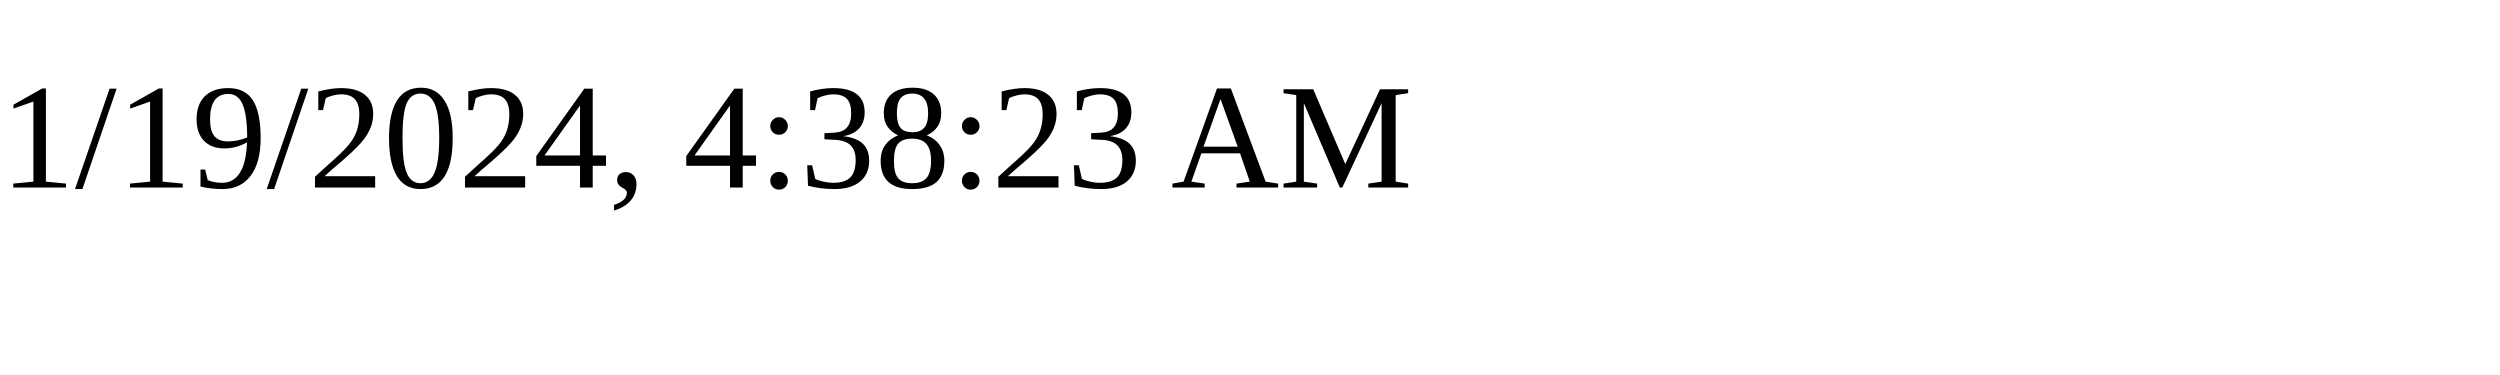
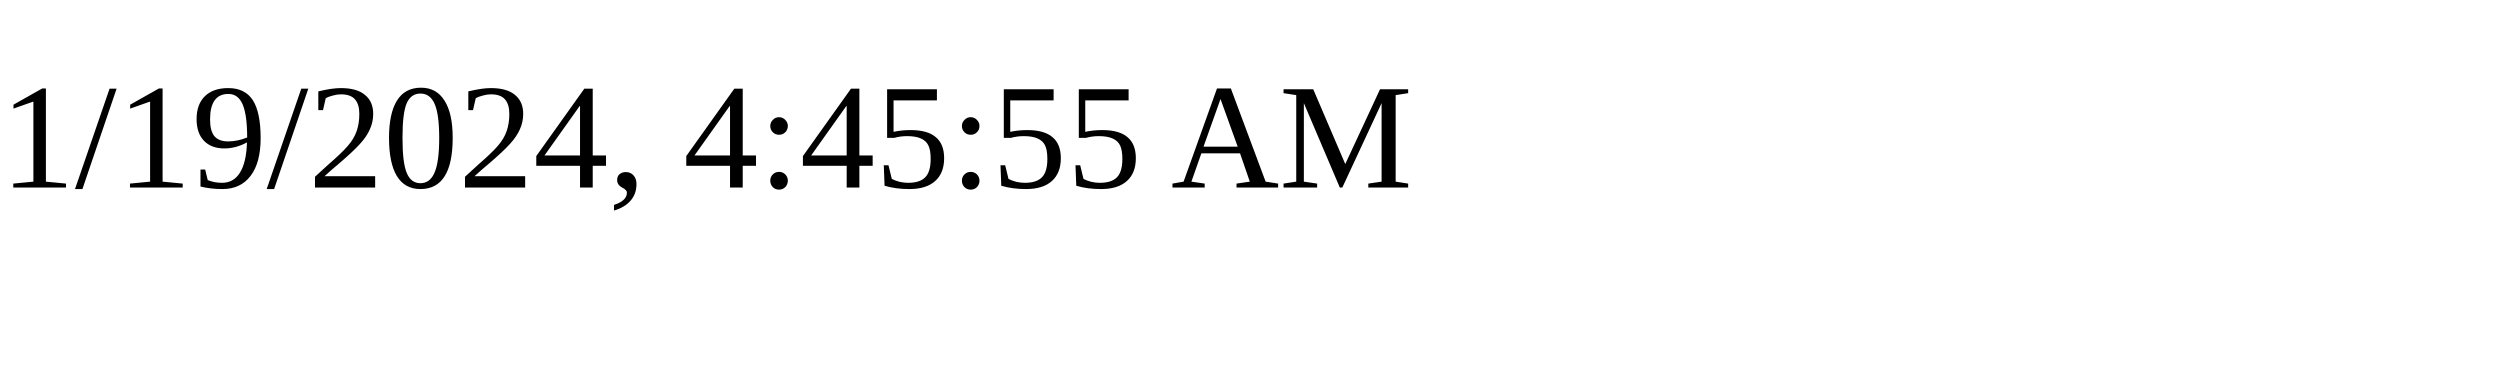
<svg xmlns="http://www.w3.org/2000/svg" height="30" width="200">
-   <text x="0" y="15">1/19/2024, 4:38:23 AM</text>
+   <text x="0" y="15">1/19/2024, 4:45:55 AM</text>
</svg>
